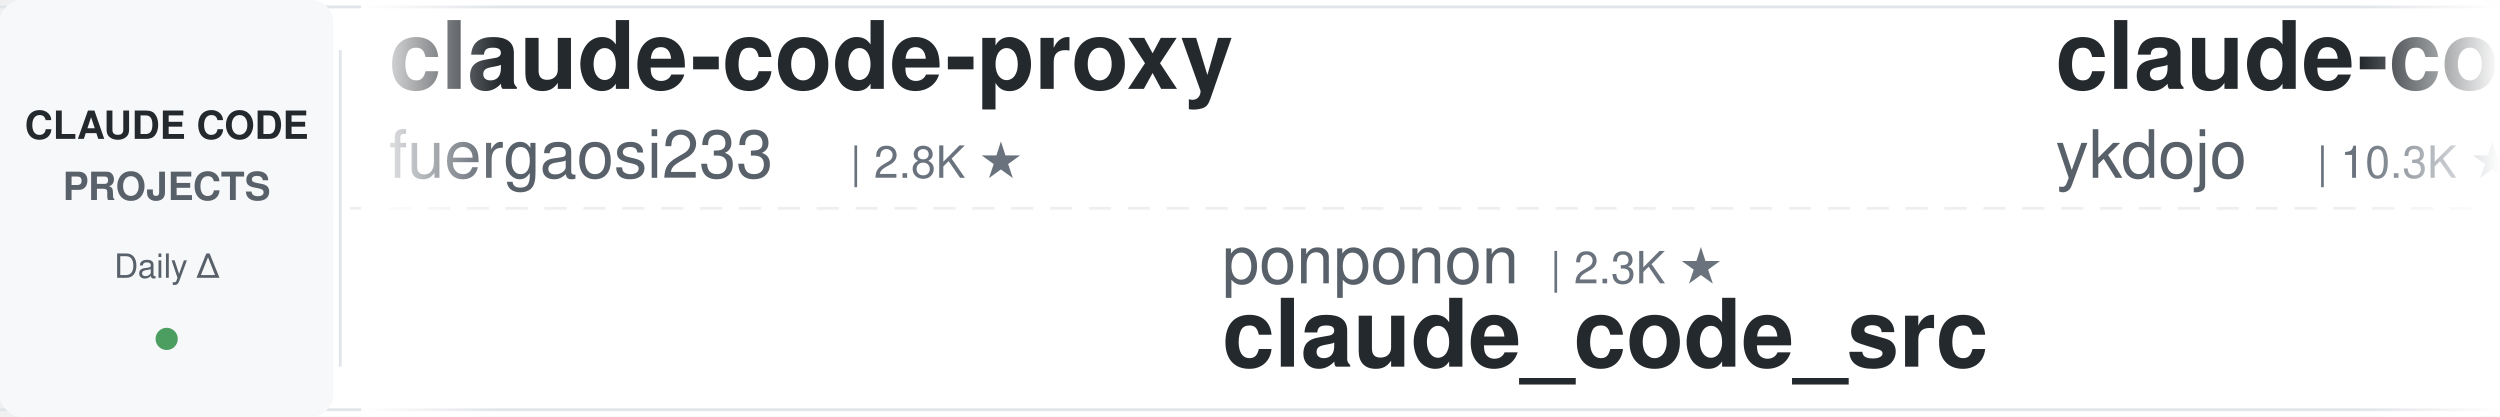
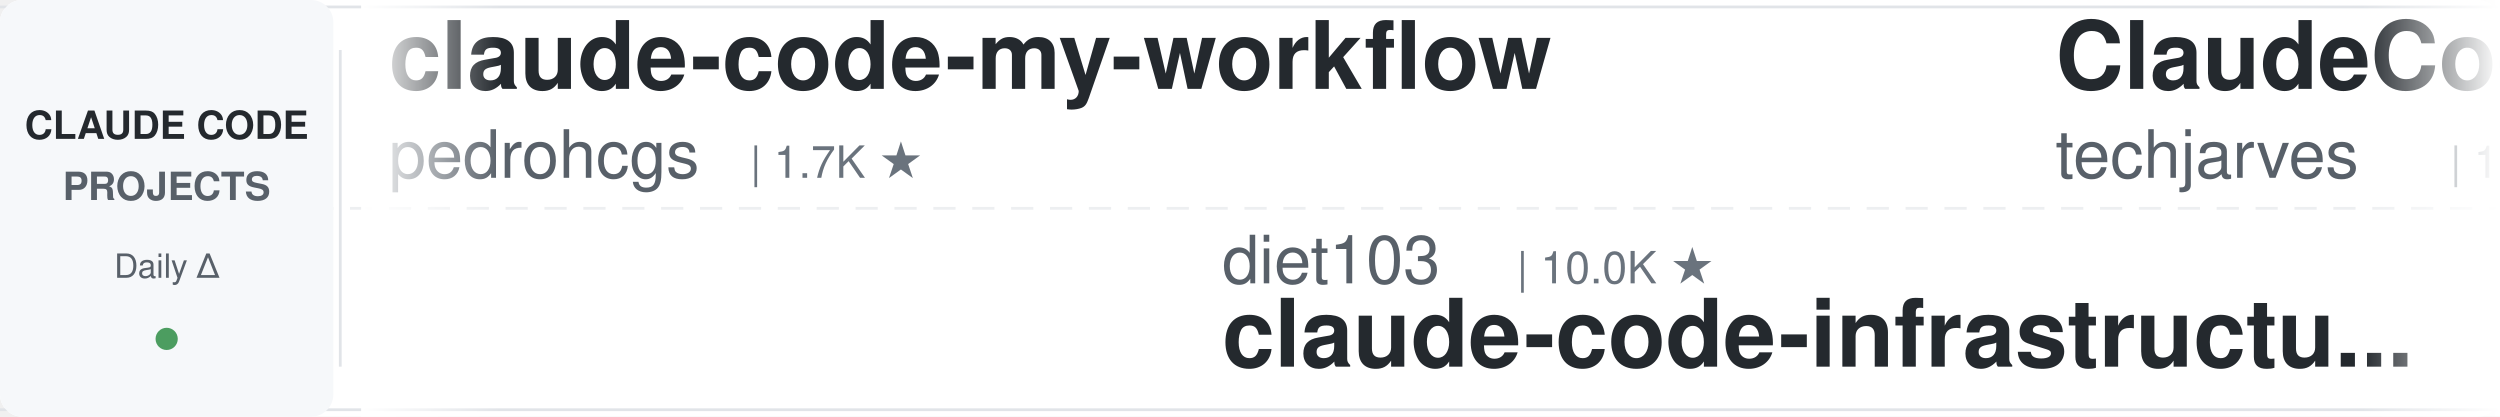
<svg xmlns="http://www.w3.org/2000/svg" width="900" height="150">
  <defs>
    <linearGradient id="leftFade" x1="0%" y1="0%" x2="100%" y2="0%">
      <stop offset="0%" style="stop-color:#ffffff;stop-opacity:1" />
      <stop offset="100%" style="stop-color:#ffffff;stop-opacity:0" />
    </linearGradient>
    <linearGradient id="rightFade" x1="0%" y1="0%" x2="100%" y2="0%">
      <stop offset="0%" style="stop-color:#ffffff;stop-opacity:0" />
      <stop offset="100%" style="stop-color:#ffffff;stop-opacity:1" />
    </linearGradient>
  </defs>
  <rect width="900" height="150" fill="#ffffff" rx="8" />
  <rect x="0" y="2" width="900" height="1" fill="#e1e4e8" />
  <rect x="0" y="147" width="900" height="1" fill="#e1e4e8" />
  <line x1="0" y1="75" x2="900" y2="75" stroke="#e1e4e8" stroke-width="1" stroke-dasharray="8 6" opacity="0.6" />
  <rect x="0" y="0" width="120" height="150" fill="#f6f8fa" rx="8" />
  <text x="60" y="50" font-family="-apple-system, BlinkMacSystemFont, 'Segoe UI', Helvetica, Arial, sans-serif" font-size="14" font-weight="600" fill="#24292e" text-anchor="middle">CLAUDE CODE</text>
  <text x="60" y="72" font-family="-apple-system, BlinkMacSystemFont, 'Segoe UI', Helvetica, Arial, sans-serif" font-size="14" font-weight="600" fill="#586069" text-anchor="middle">PROJECTS</text>
  <text x="60" y="100" font-family="-apple-system, BlinkMacSystemFont, 'Segoe UI', Helvetica, Arial, sans-serif" font-size="12" font-weight="500" fill="#586069" text-anchor="middle">Daily Δ</text>
  <circle cx="60" cy="122" r="4" fill="#22863a" opacity="0.8" />
  <rect x="122" y="18" width="1" height="114" fill="#e1e4e8" />
  <clipPath id="tickerClip">
    <rect x="130" y="0" width="770" height="150" />
  </clipPath>
  <g clip-path="url(#tickerClip)">
    <g id="tickerItems">
      <animateTransform attributeName="transform" attributeType="XML" type="translate" from="0 0" to="-3000 0" dur="54s" repeatCount="indefinite" />
      <g transform="translate(0, 0)">
-         <text x="140" y="32" font-family="-apple-system, BlinkMacSystemFont, 'Segoe UI', Helvetica, Arial, sans-serif" font-size="34" font-weight="600" fill="#24292e">claude-code-proxy</text>
-         <text x="140" y="64" font-family="-apple-system, BlinkMacSystemFont, 'Segoe UI', Helvetica, Arial, sans-serif" font-size="24" font-weight="400" fill="#586069">fuergaosi233</text>
-         <text x="306" y="64" font-family="-apple-system, BlinkMacSystemFont, 'Segoe UI', Helvetica, Arial, sans-serif" font-size="16" font-weight="500" fill="#6a737d">| 2.8K ★</text>
+         <text x="140" y="32" font-family="-apple-system, BlinkMacSystemFont, 'Segoe UI', Helvetica, Arial, sans-serif" font-size="34" font-weight="600" fill="#24292e">claude-code-my-workflow</text>
+         <text x="140" y="64" font-family="-apple-system, BlinkMacSystemFont, 'Segoe UI', Helvetica, Arial, sans-serif" font-size="24" font-weight="400" fill="#586069">pedrohcgs</text>
+         <text x="270" y="64" font-family="-apple-system, BlinkMacSystemFont, 'Segoe UI', Helvetica, Arial, sans-serif" font-size="16" font-weight="500" fill="#6a737d">| 1.7K ★</text>
      </g>
      <g transform="translate(300, 0)">
-         <text x="140" y="102" font-family="-apple-system, BlinkMacSystemFont, 'Segoe UI', Helvetica, Arial, sans-serif" font-size="24" font-weight="400" fill="#586069">ponponon</text>
-         <text x="258" y="102" font-family="-apple-system, BlinkMacSystemFont, 'Segoe UI', Helvetica, Arial, sans-serif" font-size="16" font-weight="500" fill="#6a737d">| 2.3K ★</text>
-         <text x="140" y="132" font-family="-apple-system, BlinkMacSystemFont, 'Segoe UI', Helvetica, Arial, sans-serif" font-size="34" font-weight="600" fill="#24292e">claude_code_src</text>
+         <text x="140" y="102" font-family="-apple-system, BlinkMacSystemFont, 'Segoe UI', Helvetica, Arial, sans-serif" font-size="24" font-weight="400" fill="#586069">diet103</text>
+         <text x="246" y="102" font-family="-apple-system, BlinkMacSystemFont, 'Segoe UI', Helvetica, Arial, sans-serif" font-size="16" font-weight="500" fill="#6a737d">| 10.0K ★</text>
+         <text x="140" y="132" font-family="-apple-system, BlinkMacSystemFont, 'Segoe UI', Helvetica, Arial, sans-serif" font-size="34" font-weight="600" fill="#24292e">claude-code-infrastructu...</text>
      </g>
      <g transform="translate(600, 0)">
-         <text x="140" y="32" font-family="-apple-system, BlinkMacSystemFont, 'Segoe UI', Helvetica, Arial, sans-serif" font-size="34" font-weight="600" fill="#24292e">claude-code-tips</text>
-         <text x="140" y="64" font-family="-apple-system, BlinkMacSystemFont, 'Segoe UI', Helvetica, Arial, sans-serif" font-size="24" font-weight="400" fill="#586069">ykdojo</text>
-         <text x="234" y="64" font-family="-apple-system, BlinkMacSystemFont, 'Segoe UI', Helvetica, Arial, sans-serif" font-size="16" font-weight="500" fill="#6a737d">| 10.3K ★</text>
+         <text x="140" y="32" font-family="-apple-system, BlinkMacSystemFont, 'Segoe UI', Helvetica, Arial, sans-serif" font-size="34" font-weight="600" fill="#24292e">ClaudeCode-Portable</text>
+         <text x="140" y="64" font-family="-apple-system, BlinkMacSystemFont, 'Segoe UI', Helvetica, Arial, sans-serif" font-size="24" font-weight="400" fill="#586069">techjarves</text>
+         <text x="282" y="64" font-family="-apple-system, BlinkMacSystemFont, 'Segoe UI', Helvetica, Arial, sans-serif" font-size="16" font-weight="500" fill="#6a737d">| 1.6K ★</text>
      </g>
      <g transform="translate(900, 0)">
-         <text x="140" y="102" font-family="-apple-system, BlinkMacSystemFont, 'Segoe UI', Helvetica, Arial, sans-serif" font-size="24" font-weight="400" fill="#586069">disler</text>
-         <text x="234" y="102" font-family="-apple-system, BlinkMacSystemFont, 'Segoe UI', Helvetica, Arial, sans-serif" font-size="16" font-weight="500" fill="#6a737d">| 1.7K ★</text>
-         <text x="140" y="132" font-family="-apple-system, BlinkMacSystemFont, 'Segoe UI', Helvetica, Arial, sans-serif" font-size="34" font-weight="600" fill="#24292e">pi-vs-claude-code</text>
+         <text x="140" y="102" font-family="-apple-system, BlinkMacSystemFont, 'Segoe UI', Helvetica, Arial, sans-serif" font-size="24" font-weight="400" fill="#586069">SeemSeam</text>
+         <text x="258" y="102" font-family="-apple-system, BlinkMacSystemFont, 'Segoe UI', Helvetica, Arial, sans-serif" font-size="16" font-weight="500" fill="#6a737d">| 3.6K ★</text>
+         <text x="140" y="132" font-family="-apple-system, BlinkMacSystemFont, 'Segoe UI', Helvetica, Arial, sans-serif" font-size="34" font-weight="600" fill="#24292e">claude_codex_bridge</text>
      </g>
      <g transform="translate(1200, 0)">
-         <text x="140" y="32" font-family="-apple-system, BlinkMacSystemFont, 'Segoe UI', Helvetica, Arial, sans-serif" font-size="34" font-weight="600" fill="#24292e">claude-code-workflows</text>
-         <text x="140" y="64" font-family="-apple-system, BlinkMacSystemFont, 'Segoe UI', Helvetica, Arial, sans-serif" font-size="24" font-weight="400" fill="#586069">OneRedOak</text>
-         <text x="270" y="64" font-family="-apple-system, BlinkMacSystemFont, 'Segoe UI', Helvetica, Arial, sans-serif" font-size="16" font-weight="500" fill="#6a737d">| 3.9K ★</text>
+         <text x="140" y="32" font-family="-apple-system, BlinkMacSystemFont, 'Segoe UI', Helvetica, Arial, sans-serif" font-size="34" font-weight="600" fill="#24292e">awesome-claude-code-tool...</text>
+         <text x="140" y="64" font-family="-apple-system, BlinkMacSystemFont, 'Segoe UI', Helvetica, Arial, sans-serif" font-size="24" font-weight="400" fill="#586069">rohitg00</text>
+         <text x="258" y="64" font-family="-apple-system, BlinkMacSystemFont, 'Segoe UI', Helvetica, Arial, sans-serif" font-size="16" font-weight="500" fill="#6a737d">| 2.8K ★</text>
      </g>
      <g transform="translate(1500, 0)">
-         <text x="140" y="102" font-family="-apple-system, BlinkMacSystemFont, 'Segoe UI', Helvetica, Arial, sans-serif" font-size="24" font-weight="400" fill="#586069">techjarves</text>
-         <text x="282" y="102" font-family="-apple-system, BlinkMacSystemFont, 'Segoe UI', Helvetica, Arial, sans-serif" font-size="16" font-weight="500" fill="#6a737d">| 1.6K ★</text>
-         <text x="140" y="132" font-family="-apple-system, BlinkMacSystemFont, 'Segoe UI', Helvetica, Arial, sans-serif" font-size="34" font-weight="600" fill="#24292e">ClaudeCode-Portable</text>
+         <text x="140" y="102" font-family="-apple-system, BlinkMacSystemFont, 'Segoe UI', Helvetica, Arial, sans-serif" font-size="24" font-weight="400" fill="#586069">shanraisshan</text>
+         <text x="306" y="102" font-family="-apple-system, BlinkMacSystemFont, 'Segoe UI', Helvetica, Arial, sans-serif" font-size="16" font-weight="500" fill="#6a737d">| 68.7K ★</text>
+         <text x="140" y="132" font-family="-apple-system, BlinkMacSystemFont, 'Segoe UI', Helvetica, Arial, sans-serif" font-size="34" font-weight="600" fill="#24292e">claude-code-best-practic...</text>
      </g>
      <g transform="translate(1800, 0)">
-         <text x="140" y="32" font-family="-apple-system, BlinkMacSystemFont, 'Segoe UI', Helvetica, Arial, sans-serif" font-size="34" font-weight="600" fill="#24292e">claude-code-base-action</text>
-         <text x="140" y="64" font-family="-apple-system, BlinkMacSystemFont, 'Segoe UI', Helvetica, Arial, sans-serif" font-size="24" font-weight="400" fill="#586069">anthropics</text>
-         <text x="282" y="64" font-family="-apple-system, BlinkMacSystemFont, 'Segoe UI', Helvetica, Arial, sans-serif" font-size="16" font-weight="500" fill="#6a737d">| 1.0K ★</text>
+         <text x="140" y="32" font-family="-apple-system, BlinkMacSystemFont, 'Segoe UI', Helvetica, Arial, sans-serif" font-size="34" font-weight="600" fill="#24292e">claude-code-reverse</text>
+         <text x="140" y="64" font-family="-apple-system, BlinkMacSystemFont, 'Segoe UI', Helvetica, Arial, sans-serif" font-size="24" font-weight="400" fill="#586069">Yuyz0112</text>
+         <text x="258" y="64" font-family="-apple-system, BlinkMacSystemFont, 'Segoe UI', Helvetica, Arial, sans-serif" font-size="16" font-weight="500" fill="#6a737d">| 2.4K ★</text>
      </g>
      <g transform="translate(2100, 0)">
-         <text x="140" y="102" font-family="-apple-system, BlinkMacSystemFont, 'Segoe UI', Helvetica, Arial, sans-serif" font-size="24" font-weight="400" fill="#586069">kodu-ai</text>
-         <text x="246" y="102" font-family="-apple-system, BlinkMacSystemFont, 'Segoe UI', Helvetica, Arial, sans-serif" font-size="16" font-weight="500" fill="#6a737d">| 5.2K ★</text>
-         <text x="140" y="132" font-family="-apple-system, BlinkMacSystemFont, 'Segoe UI', Helvetica, Arial, sans-serif" font-size="34" font-weight="600" fill="#24292e">claude-coder</text>
+         <text x="140" y="102" font-family="-apple-system, BlinkMacSystemFont, 'Segoe UI', Helvetica, Arial, sans-serif" font-size="24" font-weight="400" fill="#586069">https-deeplearning-ai</text>
+         <text x="414" y="102" font-family="-apple-system, BlinkMacSystemFont, 'Segoe UI', Helvetica, Arial, sans-serif" font-size="16" font-weight="500" fill="#6a737d">| 561 ★</text>
+         <text x="140" y="132" font-family="-apple-system, BlinkMacSystemFont, 'Segoe UI', Helvetica, Arial, sans-serif" font-size="34" font-weight="600" fill="#24292e">sc-claude-code-files</text>
      </g>
      <g transform="translate(2400, 0)">
-         <text x="140" y="32" font-family="-apple-system, BlinkMacSystemFont, 'Segoe UI', Helvetica, Arial, sans-serif" font-size="34" font-weight="600" fill="#24292e">Open-ClaudeCode</text>
-         <text x="140" y="64" font-family="-apple-system, BlinkMacSystemFont, 'Segoe UI', Helvetica, Arial, sans-serif" font-size="24" font-weight="400" fill="#586069">LING71671</text>
-         <text x="270" y="64" font-family="-apple-system, BlinkMacSystemFont, 'Segoe UI', Helvetica, Arial, sans-serif" font-size="16" font-weight="500" fill="#6a737d">| 979 ★</text>
+         <text x="140" y="32" font-family="-apple-system, BlinkMacSystemFont, 'Segoe UI', Helvetica, Arial, sans-serif" font-size="34" font-weight="600" fill="#24292e">ralph-claude-code</text>
+         <text x="140" y="64" font-family="-apple-system, BlinkMacSystemFont, 'Segoe UI', Helvetica, Arial, sans-serif" font-size="24" font-weight="400" fill="#586069">frankbria</text>
+         <text x="270" y="64" font-family="-apple-system, BlinkMacSystemFont, 'Segoe UI', Helvetica, Arial, sans-serif" font-size="16" font-weight="500" fill="#6a737d">| 9.7K ★</text>
      </g>
      <g transform="translate(2700, 0)">
-         <text x="140" y="102" font-family="-apple-system, BlinkMacSystemFont, 'Segoe UI', Helvetica, Arial, sans-serif" font-size="24" font-weight="400" fill="#586069">Maciek-roboblog</text>
-         <text x="342" y="102" font-family="-apple-system, BlinkMacSystemFont, 'Segoe UI', Helvetica, Arial, sans-serif" font-size="16" font-weight="500" fill="#6a737d">| 8.8K ★</text>
-         <text x="140" y="132" font-family="-apple-system, BlinkMacSystemFont, 'Segoe UI', Helvetica, Arial, sans-serif" font-size="34" font-weight="600" fill="#24292e">Claude-Code-Usage-Monito...</text>
+         <text x="140" y="102" font-family="-apple-system, BlinkMacSystemFont, 'Segoe UI', Helvetica, Arial, sans-serif" font-size="24" font-weight="400" fill="#586069">repowise-dev</text>
+         <text x="306" y="102" font-family="-apple-system, BlinkMacSystemFont, 'Segoe UI', Helvetica, Arial, sans-serif" font-size="16" font-weight="500" fill="#6a737d">| 1.2K ★</text>
+         <text x="140" y="132" font-family="-apple-system, BlinkMacSystemFont, 'Segoe UI', Helvetica, Arial, sans-serif" font-size="34" font-weight="600" fill="#24292e">claude-code-prompts</text>
      </g>
      <g transform="translate(3000, 0)">
-         <text x="140" y="32" font-family="-apple-system, BlinkMacSystemFont, 'Segoe UI', Helvetica, Arial, sans-serif" font-size="34" font-weight="600" fill="#24292e">claude-code-proxy</text>
-         <text x="140" y="64" font-family="-apple-system, BlinkMacSystemFont, 'Segoe UI', Helvetica, Arial, sans-serif" font-size="24" font-weight="400" fill="#586069">fuergaosi233</text>
-         <text x="306" y="64" font-family="-apple-system, BlinkMacSystemFont, 'Segoe UI', Helvetica, Arial, sans-serif" font-size="16" font-weight="500" fill="#6a737d">| 2.8K ★</text>
+         <text x="140" y="32" font-family="-apple-system, BlinkMacSystemFont, 'Segoe UI', Helvetica, Arial, sans-serif" font-size="34" font-weight="600" fill="#24292e">claude-code-my-workflow</text>
+         <text x="140" y="64" font-family="-apple-system, BlinkMacSystemFont, 'Segoe UI', Helvetica, Arial, sans-serif" font-size="24" font-weight="400" fill="#586069">pedrohcgs</text>
+         <text x="270" y="64" font-family="-apple-system, BlinkMacSystemFont, 'Segoe UI', Helvetica, Arial, sans-serif" font-size="16" font-weight="500" fill="#6a737d">| 1.7K ★</text>
      </g>
      <g transform="translate(3300, 0)">
-         <text x="140" y="102" font-family="-apple-system, BlinkMacSystemFont, 'Segoe UI', Helvetica, Arial, sans-serif" font-size="24" font-weight="400" fill="#586069">ponponon</text>
-         <text x="258" y="102" font-family="-apple-system, BlinkMacSystemFont, 'Segoe UI', Helvetica, Arial, sans-serif" font-size="16" font-weight="500" fill="#6a737d">| 2.3K ★</text>
-         <text x="140" y="132" font-family="-apple-system, BlinkMacSystemFont, 'Segoe UI', Helvetica, Arial, sans-serif" font-size="34" font-weight="600" fill="#24292e">claude_code_src</text>
+         <text x="140" y="102" font-family="-apple-system, BlinkMacSystemFont, 'Segoe UI', Helvetica, Arial, sans-serif" font-size="24" font-weight="400" fill="#586069">diet103</text>
+         <text x="246" y="102" font-family="-apple-system, BlinkMacSystemFont, 'Segoe UI', Helvetica, Arial, sans-serif" font-size="16" font-weight="500" fill="#6a737d">| 10.0K ★</text>
+         <text x="140" y="132" font-family="-apple-system, BlinkMacSystemFont, 'Segoe UI', Helvetica, Arial, sans-serif" font-size="34" font-weight="600" fill="#24292e">claude-code-infrastructu...</text>
      </g>
      <g transform="translate(3600, 0)">
-         <text x="140" y="32" font-family="-apple-system, BlinkMacSystemFont, 'Segoe UI', Helvetica, Arial, sans-serif" font-size="34" font-weight="600" fill="#24292e">claude-code-tips</text>
-         <text x="140" y="64" font-family="-apple-system, BlinkMacSystemFont, 'Segoe UI', Helvetica, Arial, sans-serif" font-size="24" font-weight="400" fill="#586069">ykdojo</text>
-         <text x="234" y="64" font-family="-apple-system, BlinkMacSystemFont, 'Segoe UI', Helvetica, Arial, sans-serif" font-size="16" font-weight="500" fill="#6a737d">| 10.3K ★</text>
+         <text x="140" y="32" font-family="-apple-system, BlinkMacSystemFont, 'Segoe UI', Helvetica, Arial, sans-serif" font-size="34" font-weight="600" fill="#24292e">ClaudeCode-Portable</text>
+         <text x="140" y="64" font-family="-apple-system, BlinkMacSystemFont, 'Segoe UI', Helvetica, Arial, sans-serif" font-size="24" font-weight="400" fill="#586069">techjarves</text>
+         <text x="282" y="64" font-family="-apple-system, BlinkMacSystemFont, 'Segoe UI', Helvetica, Arial, sans-serif" font-size="16" font-weight="500" fill="#6a737d">| 1.6K ★</text>
      </g>
      <g transform="translate(3900, 0)">
-         <text x="140" y="102" font-family="-apple-system, BlinkMacSystemFont, 'Segoe UI', Helvetica, Arial, sans-serif" font-size="24" font-weight="400" fill="#586069">disler</text>
-         <text x="234" y="102" font-family="-apple-system, BlinkMacSystemFont, 'Segoe UI', Helvetica, Arial, sans-serif" font-size="16" font-weight="500" fill="#6a737d">| 1.7K ★</text>
-         <text x="140" y="132" font-family="-apple-system, BlinkMacSystemFont, 'Segoe UI', Helvetica, Arial, sans-serif" font-size="34" font-weight="600" fill="#24292e">pi-vs-claude-code</text>
+         <text x="140" y="102" font-family="-apple-system, BlinkMacSystemFont, 'Segoe UI', Helvetica, Arial, sans-serif" font-size="24" font-weight="400" fill="#586069">SeemSeam</text>
+         <text x="258" y="102" font-family="-apple-system, BlinkMacSystemFont, 'Segoe UI', Helvetica, Arial, sans-serif" font-size="16" font-weight="500" fill="#6a737d">| 3.6K ★</text>
+         <text x="140" y="132" font-family="-apple-system, BlinkMacSystemFont, 'Segoe UI', Helvetica, Arial, sans-serif" font-size="34" font-weight="600" fill="#24292e">claude_codex_bridge</text>
      </g>
    </g>
  </g>
  <rect x="130" y="0" width="50" height="150" fill="url(#leftFade)" />
  <rect x="850" y="0" width="50" height="150" fill="url(#rightFade)" />
</svg>
